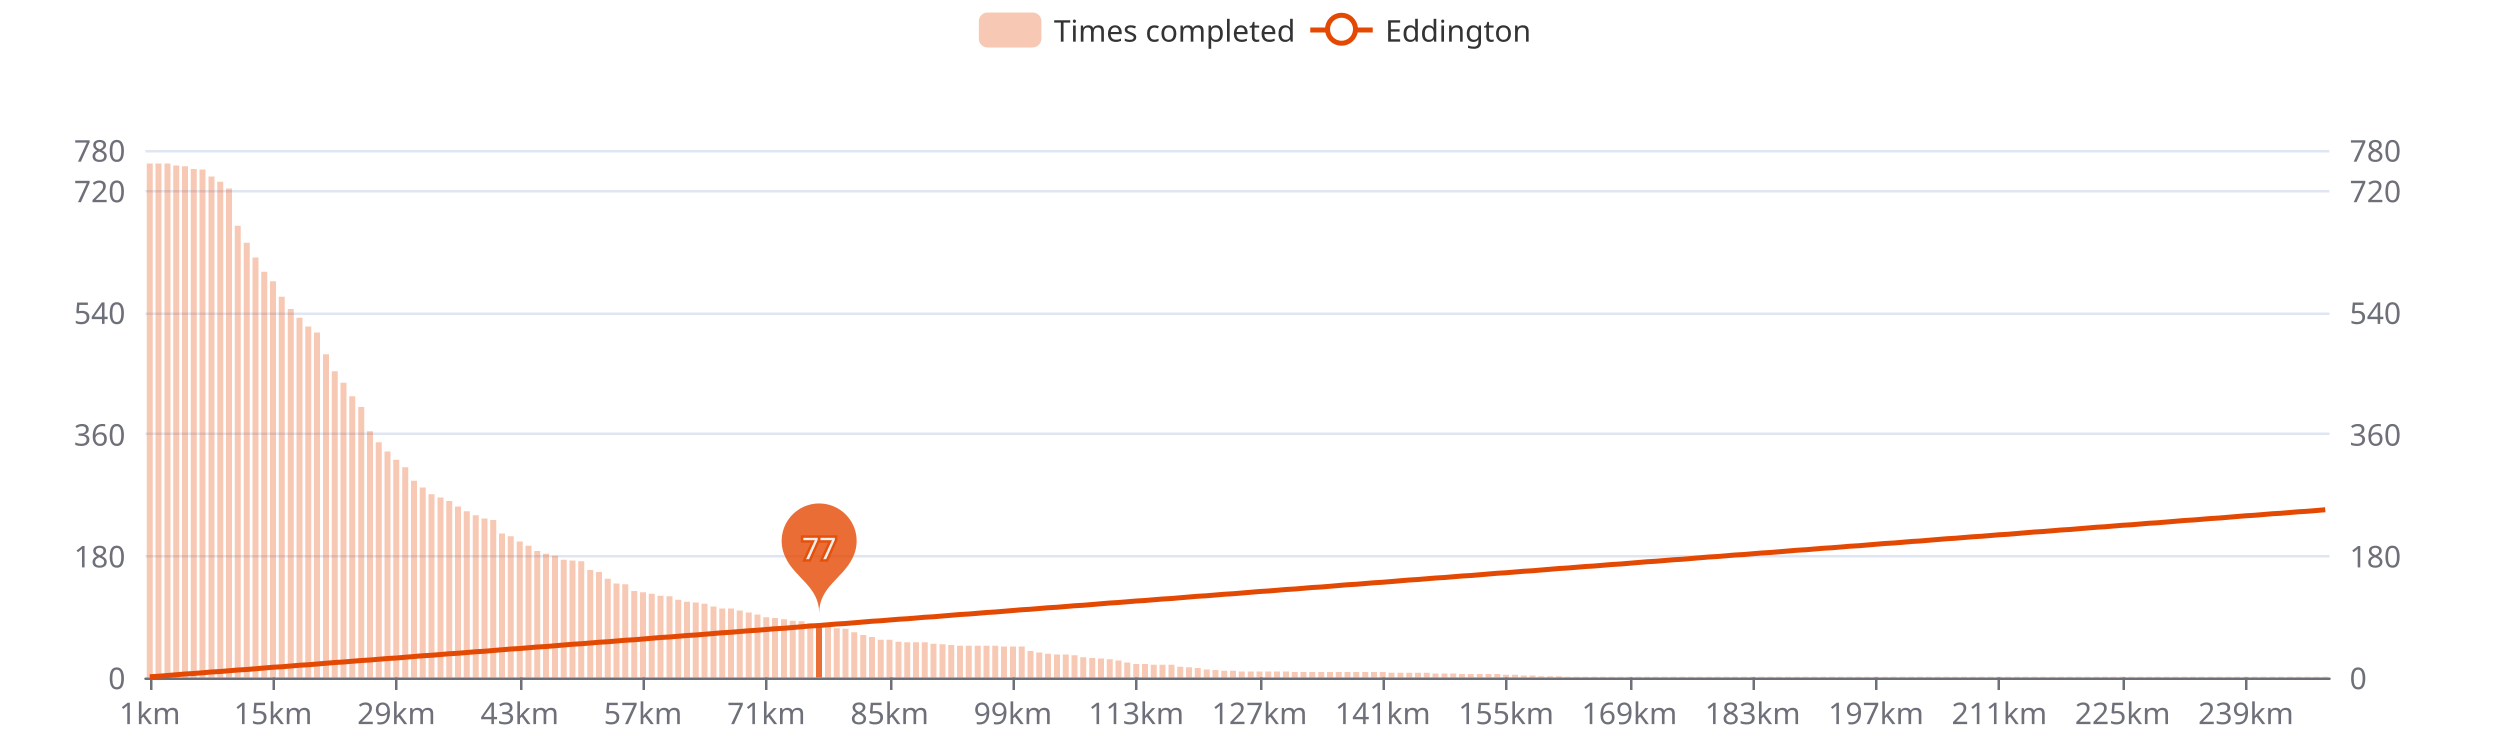
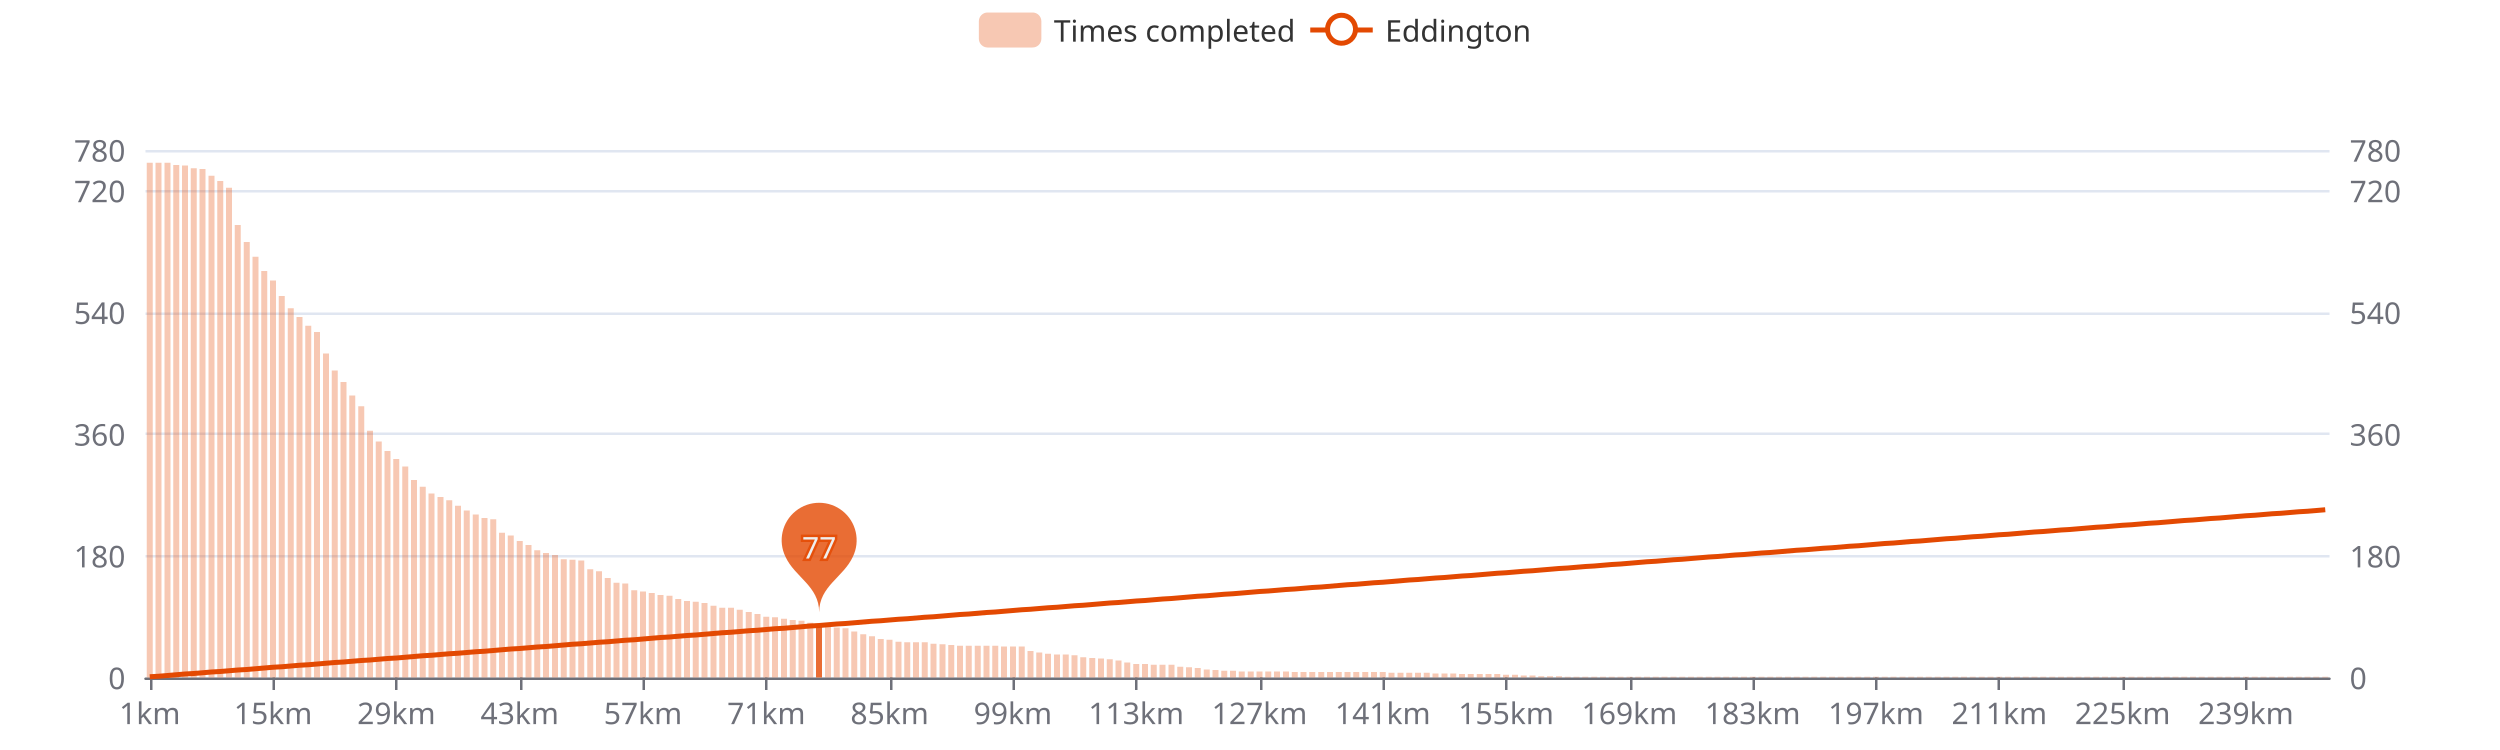
<svg xmlns="http://www.w3.org/2000/svg" width="1000" height="300" version="1.1" baseProfile="full" viewBox="0 0 1000 300">
  <rect width="1000" height="300" x="0" y="0" id="0" fill="#ffffff" />
  <path d="M58.2 271.5L931.8 271.5" fill="none" stroke="#E0E6F1" />
  <path d="M58.2 222.5L931.8 222.5" fill="none" stroke="#E0E6F1" />
  <path d="M58.2 173.5L931.8 173.5" fill="none" stroke="#E0E6F1" />
  <path d="M58.2 125.5L931.8 125.5" fill="none" stroke="#E0E6F1" />
  <path d="M58.2 76.5L931.8 76.5" fill="none" stroke="#E0E6F1" />
  <path d="M58.2 60.5L931.8 60.5" fill="none" stroke="#E0E6F1" />
  <path d="M58.2 271.5L931.8 271.5" fill="none" stroke="#6E7079" stroke-linecap="round" />
  <path d="M60.5 271L60.5 276" fill="none" stroke="#6E7079" />
  <path d="M109.5 271L109.5 276" fill="none" stroke="#6E7079" />
  <path d="M158.5 271L158.5 276" fill="none" stroke="#6E7079" />
  <path d="M208.5 271L208.5 276" fill="none" stroke="#6E7079" />
  <path d="M257.5 271L257.5 276" fill="none" stroke="#6E7079" />
  <path d="M306.5 271L306.5 276" fill="none" stroke="#6E7079" />
  <path d="M356.5 271L356.5 276" fill="none" stroke="#6E7079" />
  <path d="M405.5 271L405.5 276" fill="none" stroke="#6E7079" />
  <path d="M454.5 271L454.5 276" fill="none" stroke="#6E7079" />
  <path d="M504.5 271L504.5 276" fill="none" stroke="#6E7079" />
  <path d="M553.5 271L553.5 276" fill="none" stroke="#6E7079" />
  <path d="M602.5 271L602.5 276" fill="none" stroke="#6E7079" />
  <path d="M652.5 271L652.5 276" fill="none" stroke="#6E7079" />
  <path d="M701.5 271L701.5 276" fill="none" stroke="#6E7079" />
  <path d="M750.5 271L750.5 276" fill="none" stroke="#6E7079" />
  <path d="M799.5 271L799.5 276" fill="none" stroke="#6E7079" />
  <path d="M849.5 271L849.5 276" fill="none" stroke="#6E7079" />
  <path d="M898.5 271L898.5 276" fill="none" stroke="#6E7079" />
  <text dominant-baseline="central" text-anchor="end" style="font-size:12px;font-family:sans-serif;" transform="translate(50.16 271)" fill="#6E7079">0</text>
  <text dominant-baseline="central" text-anchor="end" style="font-size:12px;font-family:sans-serif;" transform="translate(50.16 222.3077)" fill="#6E7079">180</text>
  <text dominant-baseline="central" text-anchor="end" style="font-size:12px;font-family:sans-serif;" transform="translate(50.16 173.6154)" fill="#6E7079">360</text>
  <text dominant-baseline="central" text-anchor="end" style="font-size:12px;font-family:sans-serif;" transform="translate(50.16 124.9231)" fill="#6E7079">540</text>
  <text dominant-baseline="central" text-anchor="end" style="font-size:12px;font-family:sans-serif;" transform="translate(50.16 76.2308)" fill="#6E7079">720</text>
  <text dominant-baseline="central" text-anchor="end" style="font-size:12px;font-family:sans-serif;" transform="translate(50.16 60)" fill="#6E7079">780</text>
  <text dominant-baseline="central" text-anchor="start" style="font-size:12px;font-family:sans-serif;" transform="translate(939.84 271)" fill="#6E7079">0</text>
  <text dominant-baseline="central" text-anchor="start" style="font-size:12px;font-family:sans-serif;" transform="translate(939.84 222.3077)" fill="#6E7079">180</text>
  <text dominant-baseline="central" text-anchor="start" style="font-size:12px;font-family:sans-serif;" transform="translate(939.84 173.6154)" fill="#6E7079">360</text>
  <text dominant-baseline="central" text-anchor="start" style="font-size:12px;font-family:sans-serif;" transform="translate(939.84 124.9231)" fill="#6E7079">540</text>
  <text dominant-baseline="central" text-anchor="start" style="font-size:12px;font-family:sans-serif;" transform="translate(939.84 76.2308)" fill="#6E7079">720</text>
  <text dominant-baseline="central" text-anchor="start" style="font-size:12px;font-family:sans-serif;" transform="translate(939.84 60)" fill="#6E7079">780</text>
  <text dominant-baseline="central" text-anchor="middle" style="font-size:12px;font-family:sans-serif;" y="6" transform="translate(59.9215 279)" fill="#6E7079">1km</text>
  <text dominant-baseline="central" text-anchor="middle" style="font-size:12px;font-family:sans-serif;" y="6" transform="translate(109.2421 279)" fill="#6E7079">15km</text>
  <text dominant-baseline="central" text-anchor="middle" style="font-size:12px;font-family:sans-serif;" y="6" transform="translate(158.5627 279)" fill="#6E7079">29km</text>
  <text dominant-baseline="central" text-anchor="middle" style="font-size:12px;font-family:sans-serif;" y="6" transform="translate(207.8834 279)" fill="#6E7079">43km</text>
  <text dominant-baseline="central" text-anchor="middle" style="font-size:12px;font-family:sans-serif;" y="6" transform="translate(257.204 279)" fill="#6E7079">57km</text>
  <text dominant-baseline="central" text-anchor="middle" style="font-size:12px;font-family:sans-serif;" y="6" transform="translate(306.5247 279)" fill="#6E7079">71km</text>
  <text dominant-baseline="central" text-anchor="middle" style="font-size:12px;font-family:sans-serif;" y="6" transform="translate(355.8453 279)" fill="#6E7079">85km</text>
  <text dominant-baseline="central" text-anchor="middle" style="font-size:12px;font-family:sans-serif;" y="6" transform="translate(405.166 279)" fill="#6E7079">99km</text>
  <text dominant-baseline="central" text-anchor="middle" style="font-size:12px;font-family:sans-serif;" y="6" transform="translate(454.4866 279)" fill="#6E7079">113km</text>
  <text dominant-baseline="central" text-anchor="middle" style="font-size:12px;font-family:sans-serif;" y="6" transform="translate(503.8073 279)" fill="#6E7079">127km</text>
  <text dominant-baseline="central" text-anchor="middle" style="font-size:12px;font-family:sans-serif;" y="6" transform="translate(553.1279 279)" fill="#6E7079">141km</text>
  <text dominant-baseline="central" text-anchor="middle" style="font-size:12px;font-family:sans-serif;" y="6" transform="translate(602.4485 279)" fill="#6E7079">155km</text>
  <text dominant-baseline="central" text-anchor="middle" style="font-size:12px;font-family:sans-serif;" y="6" transform="translate(651.7692 279)" fill="#6E7079">169km</text>
  <text dominant-baseline="central" text-anchor="middle" style="font-size:12px;font-family:sans-serif;" y="6" transform="translate(701.0898 279)" fill="#6E7079">183km</text>
  <text dominant-baseline="central" text-anchor="middle" style="font-size:12px;font-family:sans-serif;" y="6" transform="translate(750.4105 279)" fill="#6E7079">197km</text>
  <text dominant-baseline="central" text-anchor="middle" style="font-size:12px;font-family:sans-serif;" y="6" transform="translate(799.7311 279)" fill="#6E7079">211km</text>
  <text dominant-baseline="central" text-anchor="middle" style="font-size:12px;font-family:sans-serif;" y="6" transform="translate(849.0518 279)" fill="#6E7079">225km</text>
  <text dominant-baseline="central" text-anchor="middle" style="font-size:12px;font-family:sans-serif;" y="6" transform="translate(898.3724 279)" fill="#6E7079">239km</text>
-   <path d="M58.7 271l2.4 0l0 -205.6l-2.4 0Z" fill="rgb(227,73,2)" fill-opacity="0.3" />
-   <path d="M62.2 271l2.4 0l0 -205.6l-2.4 0Z" fill="rgb(227,73,2)" fill-opacity="0.3" />
-   <path d="M65.8 271l2.4 0l0 -205.6l-2.4 0Z" fill="rgb(227,73,2)" fill-opacity="0.3" />
-   <path d="M69.3 271l2.4 0l0 -204.8l-2.4 0Z" fill="rgb(227,73,2)" fill-opacity="0.3" />
-   <path d="M72.8 271l2.4 0l0 -204.5l-2.4 0Z" fill="rgb(227,73,2)" fill-opacity="0.3" />
-   <path d="M76.3 271l2.4 0l0 -203.4l-2.4 0Z" fill="rgb(227,73,2)" fill-opacity="0.3" />
-   <path d="M79.8 271l2.4 0l0 -203.2l-2.4 0Z" fill="rgb(227,73,2)" fill-opacity="0.3" />
-   <path d="M83.4 271l2.4 0l0 -200.4l-2.4 0Z" fill="rgb(227,73,2)" fill-opacity="0.3" />
-   <path d="M86.9 271l2.4 0l0 -198.3l-2.4 0Z" fill="rgb(227,73,2)" fill-opacity="0.3" />
-   <path d="M90.4 271l2.4 0l0 -195.6l-2.4 0Z" fill="rgb(227,73,2)" fill-opacity="0.3" />
-   <path d="M93.9 271l2.4 0l0 -180.7l-2.4 0Z" fill="rgb(227,73,2)" fill-opacity="0.3" />
-   <path d="M97.5 271l2.4 0l0 -173.9l-2.4 0Z" fill="rgb(227,73,2)" fill-opacity="0.3" />
-   <path d="M101 271l2.4 0l0 -168l-2.4 0Z" fill="rgb(227,73,2)" fill-opacity="0.3" />
-   <path d="M104.5 271l2.4 0l0 -162.3l-2.4 0Z" fill="rgb(227,73,2)" fill-opacity="0.3" />
-   <path d="M108 271l2.4 0l0 -158.5l-2.4 0Z" fill="rgb(227,73,2)" fill-opacity="0.3" />
-   <path d="M111.5 271l2.4 0l0 -152.3l-2.4 0Z" fill="rgb(227,73,2)" fill-opacity="0.3" />
-   <path d="M115.1 271l2.4 0l0 -147.4l-2.4 0Z" fill="rgb(227,73,2)" fill-opacity="0.3" />
-   <path d="M118.6 271l2.4 0l0 -143.9l-2.4 0Z" fill="rgb(227,73,2)" fill-opacity="0.3" />
-   <path d="M122.1 271l2.4 0l0 -140.4l-2.4 0Z" fill="rgb(227,73,2)" fill-opacity="0.3" />
-   <path d="M125.6 271l2.4 0l0 -138l-2.4 0Z" fill="rgb(227,73,2)" fill-opacity="0.3" />
-   <path d="M129.2 271l2.4 0l0 -129.3l-2.4 0Z" fill="rgb(227,73,2)" fill-opacity="0.3" />
-   <path d="M132.7 271l2.4 0l0 -122.5l-2.4 0Z" fill="rgb(227,73,2)" fill-opacity="0.3" />
-   <path d="M136.2 271l2.4 0l0 -117.9l-2.4 0Z" fill="rgb(227,73,2)" fill-opacity="0.3" />
-   <path d="M139.7 271l2.4 0l0 -112.5l-2.4 0Z" fill="rgb(227,73,2)" fill-opacity="0.3" />
-   <path d="M143.3 271l2.4 0l0 -108.2l-2.4 0Z" fill="rgb(227,73,2)" fill-opacity="0.3" />
-   <path d="M146.8 271l2.4 0l0 -98.5l-2.4 0Z" fill="rgb(227,73,2)" fill-opacity="0.3" />
-   <path d="M150.3 271l2.4 0l0 -94.1l-2.4 0Z" fill="rgb(227,73,2)" fill-opacity="0.3" />
-   <path d="M153.8 271l2.4 0l0 -90.4l-2.4 0Z" fill="rgb(227,73,2)" fill-opacity="0.3" />
-   <path d="M157.3 271l2.4 0l0 -87.1l-2.4 0Z" fill="rgb(227,73,2)" fill-opacity="0.3" />
-   <path d="M160.9 271l2.4 0l0 -84.1l-2.4 0Z" fill="rgb(227,73,2)" fill-opacity="0.3" />
-   <path d="M164.4 271l2.4 0l0 -78.7l-2.4 0Z" fill="rgb(227,73,2)" fill-opacity="0.3" />
-   <path d="M167.9 271l2.4 0l0 -76l-2.4 0Z" fill="rgb(227,73,2)" fill-opacity="0.3" />
-   <path d="M171.4 271l2.4 0l0 -73.3l-2.4 0Z" fill="rgb(227,73,2)" fill-opacity="0.3" />
-   <path d="M175 271l2.4 0l0 -72l-2.4 0Z" fill="rgb(227,73,2)" fill-opacity="0.3" />
-   <path d="M178.5 271l2.4 0l0 -70.6l-2.4 0Z" fill="rgb(227,73,2)" fill-opacity="0.3" />
-   <path d="M182 271l2.4 0l0 -68.4l-2.4 0Z" fill="rgb(227,73,2)" fill-opacity="0.3" />
-   <path d="M185.5 271l2.4 0l0 -66.5l-2.4 0Z" fill="rgb(227,73,2)" fill-opacity="0.3" />
-   <path d="M189.1 271l2.4 0l0 -64.9l-2.4 0Z" fill="rgb(227,73,2)" fill-opacity="0.3" />
-   <path d="M192.6 271l2.4 0l0 -63.6l-2.4 0Z" fill="rgb(227,73,2)" fill-opacity="0.3" />
-   <path d="M196.1 271l2.4 0l0 -63l-2.4 0Z" fill="rgb(227,73,2)" fill-opacity="0.3" />
-   <path d="M199.6 271l2.4 0l0 -57.6l-2.4 0Z" fill="rgb(227,73,2)" fill-opacity="0.3" />
-   <path d="M203.1 271l2.4 0l0 -56.5l-2.4 0Z" fill="rgb(227,73,2)" fill-opacity="0.3" />
-   <path d="M206.7 271l2.4 0l0 -54.4l-2.4 0Z" fill="rgb(227,73,2)" fill-opacity="0.3" />
-   <path d="M210.2 271l2.4 0l0 -52.7l-2.4 0Z" fill="rgb(227,73,2)" fill-opacity="0.3" />
-   <path d="M213.7 271l2.4 0l0 -50.6l-2.4 0Z" fill="rgb(227,73,2)" fill-opacity="0.3" />
-   <path d="M217.2 271l2.4 0l0 -49.5l-2.4 0Z" fill="rgb(227,73,2)" fill-opacity="0.3" />
-   <path d="M220.8 271l2.4 0l0 -48.7l-2.4 0Z" fill="rgb(227,73,2)" fill-opacity="0.3" />
-   <path d="M224.3 271l2.4 0l0 -47.1l-2.4 0Z" fill="rgb(227,73,2)" fill-opacity="0.3" />
-   <path d="M227.8 271l2.4 0l0 -46.8l-2.4 0Z" fill="rgb(227,73,2)" fill-opacity="0.3" />
-   <path d="M231.3 271l2.4 0l0 -46.5l-2.4 0Z" fill="rgb(227,73,2)" fill-opacity="0.3" />
-   <path d="M234.9 271l2.4 0l0 -43l-2.4 0Z" fill="rgb(227,73,2)" fill-opacity="0.3" />
-   <path d="M238.4 271l2.4 0l0 -42.2l-2.4 0Z" fill="rgb(227,73,2)" fill-opacity="0.3" />
-   <path d="M241.9 271l2.4 0l0 -39.5l-2.4 0Z" fill="rgb(227,73,2)" fill-opacity="0.3" />
-   <path d="M245.4 271l2.4 0l0 -37.6l-2.4 0Z" fill="rgb(227,73,2)" fill-opacity="0.3" />
-   <path d="M248.9 271l2.4 0l0 -37.3l-2.4 0Z" fill="rgb(227,73,2)" fill-opacity="0.3" />
-   <path d="M252.5 271l2.4 0l0 -34.6l-2.4 0Z" fill="rgb(227,73,2)" fill-opacity="0.3" />
-   <path d="M256 271l2.4 0l0 -34.1l-2.4 0Z" fill="rgb(227,73,2)" fill-opacity="0.3" />
-   <path d="M259.5 271l2.4 0l0 -33.5l-2.4 0Z" fill="rgb(227,73,2)" fill-opacity="0.3" />
-   <path d="M263 271l2.4 0l0 -32.7l-2.4 0Z" fill="rgb(227,73,2)" fill-opacity="0.3" />
-   <path d="M266.6 271l2.4 0l0 -32.5l-2.4 0Z" fill="rgb(227,73,2)" fill-opacity="0.3" />
-   <path d="M270.1 271l2.4 0l0 -31.1l-2.4 0Z" fill="rgb(227,73,2)" fill-opacity="0.3" />
-   <path d="M273.6 271l2.4 0l0 -30.3l-2.4 0Z" fill="rgb(227,73,2)" fill-opacity="0.3" />
-   <path d="M277.1 271l2.4 0l0 -30l-2.4 0Z" fill="rgb(227,73,2)" fill-opacity="0.3" />
-   <path d="M280.6 271l2.4 0l0 -29.5l-2.4 0Z" fill="rgb(227,73,2)" fill-opacity="0.3" />
-   <path d="M284.2 271l2.4 0l0 -28.4l-2.4 0Z" fill="rgb(227,73,2)" fill-opacity="0.3" />
-   <path d="M287.7 271l2.4 0l0 -27.6l-2.4 0Z" fill="rgb(227,73,2)" fill-opacity="0.3" />
-   <path d="M291.2 271l2.4 0l0 -27.6l-2.4 0Z" fill="rgb(227,73,2)" fill-opacity="0.3" />
-   <path d="M294.7 271l2.4 0l0 -26.8l-2.4 0Z" fill="rgb(227,73,2)" fill-opacity="0.3" />
-   <path d="M298.3 271l2.4 0l0 -26l-2.4 0Z" fill="rgb(227,73,2)" fill-opacity="0.3" />
-   <path d="M301.8 271l2.4 0l0 -25.2l-2.4 0Z" fill="rgb(227,73,2)" fill-opacity="0.3" />
-   <path d="M305.3 271l2.4 0l0 -24.1l-2.4 0Z" fill="rgb(227,73,2)" fill-opacity="0.3" />
-   <path d="M308.8 271l2.4 0l0 -23.8l-2.4 0Z" fill="rgb(227,73,2)" fill-opacity="0.3" />
-   <path d="M312.4 271l2.4 0l0 -23.3l-2.4 0Z" fill="rgb(227,73,2)" fill-opacity="0.3" />
-   <path d="M315.9 271l2.4 0l0 -22.7l-2.4 0Z" fill="rgb(227,73,2)" fill-opacity="0.3" />
-   <path d="M319.4 271l2.4 0l0 -22.5l-2.4 0Z" fill="rgb(227,73,2)" fill-opacity="0.3" />
-   <path d="M322.9 271l2.4 0l0 -21.6l-2.4 0Z" fill="rgb(227,73,2)" fill-opacity="0.3" />
-   <path d="M326.4 271l2.4 0l0 -21.1l-2.4 0Z" fill="rgb(227,73,2)" fill-opacity="0.8" />
-   <path d="M330 271l2.4 0l0 -20.3l-2.4 0Z" fill="rgb(227,73,2)" fill-opacity="0.3" />
-   <path d="M333.5 271l2.4 0l0 -19.7l-2.4 0Z" fill="rgb(227,73,2)" fill-opacity="0.3" />
-   <path d="M337 271l2.4 0l0 -19.5l-2.4 0Z" fill="rgb(227,73,2)" fill-opacity="0.3" />
-   <path d="M340.5 271l2.4 0l0 -18.1l-2.4 0Z" fill="rgb(227,73,2)" fill-opacity="0.3" />
-   <path d="M344.1 271l2.4 0l0 -17l-2.4 0Z" fill="rgb(227,73,2)" fill-opacity="0.3" />
-   <path d="M347.6 271l2.4 0l0 -16.2l-2.4 0Z" fill="rgb(227,73,2)" fill-opacity="0.3" />
-   <path d="M351.1 271l2.4 0l0 -15.1l-2.4 0Z" fill="rgb(227,73,2)" fill-opacity="0.3" />
+   <path d="M58.7 271l2.4 0l0 -205.9l-2.4 0Z" fill="rgb(227,73,2)" fill-opacity="0.3" />
+   <path d="M62.2 271l2.4 0l0 -205.9l-2.4 0Z" fill="rgb(227,73,2)" fill-opacity="0.3" />
+   <path d="M65.8 271l2.4 0l0 -205.9l-2.4 0Z" fill="rgb(227,73,2)" fill-opacity="0.3" />
+   <path d="M69.3 271l2.4 0l0 -205l-2.4 0Z" fill="rgb(227,73,2)" fill-opacity="0.3" />
+   <path d="M72.8 271l2.4 0l0 -204.8l-2.4 0Z" fill="rgb(227,73,2)" fill-opacity="0.3" />
+   <path d="M76.3 271l2.4 0l0 -203.7l-2.4 0Z" fill="rgb(227,73,2)" fill-opacity="0.3" />
+   <path d="M79.8 271l2.4 0l0 -203.4l-2.4 0Z" fill="rgb(227,73,2)" fill-opacity="0.3" />
+   <path d="M83.4 271l2.4 0l0 -200.7l-2.4 0Z" fill="rgb(227,73,2)" fill-opacity="0.3" />
+   <path d="M86.9 271l2.4 0l0 -198.6l-2.4 0Z" fill="rgb(227,73,2)" fill-opacity="0.3" />
+   <path d="M90.4 271l2.4 0l0 -195.9l-2.4 0Z" fill="rgb(227,73,2)" fill-opacity="0.3" />
+   <path d="M93.9 271l2.4 0l0 -181l-2.4 0Z" fill="rgb(227,73,2)" fill-opacity="0.3" />
+   <path d="M97.5 271l2.4 0l0 -174.2l-2.4 0Z" fill="rgb(227,73,2)" fill-opacity="0.3" />
+   <path d="M101 271l2.4 0l0 -168.3l-2.4 0Z" fill="rgb(227,73,2)" fill-opacity="0.3" />
+   <path d="M104.5 271l2.4 0l0 -162.6l-2.4 0Z" fill="rgb(227,73,2)" fill-opacity="0.3" />
+   <path d="M108 271l2.4 0l0 -158.8l-2.4 0Z" fill="rgb(227,73,2)" fill-opacity="0.3" />
+   <path d="M111.5 271l2.4 0l0 -152.6l-2.4 0Z" fill="rgb(227,73,2)" fill-opacity="0.3" />
+   <path d="M115.1 271l2.4 0l0 -147.7l-2.4 0Z" fill="rgb(227,73,2)" fill-opacity="0.3" />
+   <path d="M118.6 271l2.4 0l0 -144.2l-2.4 0Z" fill="rgb(227,73,2)" fill-opacity="0.3" />
+   <path d="M122.1 271l2.4 0l0 -140.7l-2.4 0Z" fill="rgb(227,73,2)" fill-opacity="0.3" />
+   <path d="M125.6 271l2.4 0l0 -138.2l-2.4 0Z" fill="rgb(227,73,2)" fill-opacity="0.3" />
+   <path d="M129.2 271l2.4 0l0 -129.6l-2.4 0Z" fill="rgb(227,73,2)" fill-opacity="0.3" />
+   <path d="M132.7 271l2.4 0l0 -122.8l-2.4 0Z" fill="rgb(227,73,2)" fill-opacity="0.3" />
+   <path d="M136.2 271l2.4 0l0 -118.2l-2.4 0Z" fill="rgb(227,73,2)" fill-opacity="0.3" />
+   <path d="M139.7 271l2.4 0l0 -112.8l-2.4 0Z" fill="rgb(227,73,2)" fill-opacity="0.3" />
+   <path d="M143.3 271l2.4 0l0 -108.5l-2.4 0Z" fill="rgb(227,73,2)" fill-opacity="0.3" />
+   <path d="M146.8 271l2.4 0l0 -98.7l-2.4 0Z" fill="rgb(227,73,2)" fill-opacity="0.3" />
+   <path d="M150.3 271l2.4 0l0 -94.4l-2.4 0Z" fill="rgb(227,73,2)" fill-opacity="0.3" />
+   <path d="M153.8 271l2.4 0l0 -90.6l-2.4 0Z" fill="rgb(227,73,2)" fill-opacity="0.3" />
+   <path d="M157.3 271l2.4 0l0 -87.4l-2.4 0Z" fill="rgb(227,73,2)" fill-opacity="0.3" />
+   <path d="M160.9 271l2.4 0l0 -84.4l-2.4 0Z" fill="rgb(227,73,2)" fill-opacity="0.3" />
+   <path d="M164.4 271l2.4 0l0 -79l-2.4 0Z" fill="rgb(227,73,2)" fill-opacity="0.3" />
+   <path d="M167.9 271l2.4 0l0 -76.3l-2.4 0Z" fill="rgb(227,73,2)" fill-opacity="0.3" />
+   <path d="M171.4 271l2.4 0l0 -73.6l-2.4 0Z" fill="rgb(227,73,2)" fill-opacity="0.3" />
+   <path d="M175 271l2.4 0l0 -72.2l-2.4 0Z" fill="rgb(227,73,2)" fill-opacity="0.3" />
+   <path d="M178.5 271l2.4 0l0 -70.9l-2.4 0Z" fill="rgb(227,73,2)" fill-opacity="0.3" />
+   <path d="M182 271l2.4 0l0 -68.7l-2.4 0Z" fill="rgb(227,73,2)" fill-opacity="0.3" />
+   <path d="M185.5 271l2.4 0l0 -66.8l-2.4 0Z" fill="rgb(227,73,2)" fill-opacity="0.3" />
+   <path d="M189.1 271l2.4 0l0 -65.2l-2.4 0Z" fill="rgb(227,73,2)" fill-opacity="0.3" />
+   <path d="M192.6 271l2.4 0l0 -63.8l-2.4 0Z" fill="rgb(227,73,2)" fill-opacity="0.3" />
+   <path d="M196.1 271l2.4 0l0 -63.3l-2.4 0Z" fill="rgb(227,73,2)" fill-opacity="0.3" />
+   <path d="M199.6 271l2.4 0l0 -57.9l-2.4 0Z" fill="rgb(227,73,2)" fill-opacity="0.3" />
+   <path d="M203.1 271l2.4 0l0 -56.8l-2.4 0Z" fill="rgb(227,73,2)" fill-opacity="0.3" />
+   <path d="M206.7 271l2.4 0l0 -54.6l-2.4 0Z" fill="rgb(227,73,2)" fill-opacity="0.3" />
+   <path d="M210.2 271l2.4 0l0 -53l-2.4 0Z" fill="rgb(227,73,2)" fill-opacity="0.3" />
+   <path d="M213.7 271l2.4 0l0 -50.9l-2.4 0Z" fill="rgb(227,73,2)" fill-opacity="0.3" />
+   <path d="M217.2 271l2.4 0l0 -49.8l-2.4 0Z" fill="rgb(227,73,2)" fill-opacity="0.3" />
+   <path d="M220.8 271l2.4 0l0 -49l-2.4 0Z" fill="rgb(227,73,2)" fill-opacity="0.3" />
+   <path d="M224.3 271l2.4 0l0 -47.3l-2.4 0Z" fill="rgb(227,73,2)" fill-opacity="0.3" />
+   <path d="M227.8 271l2.4 0l0 -47.1l-2.4 0Z" fill="rgb(227,73,2)" fill-opacity="0.3" />
+   <path d="M231.3 271l2.4 0l0 -46.8l-2.4 0Z" fill="rgb(227,73,2)" fill-opacity="0.3" />
+   <path d="M234.9 271l2.4 0l0 -43.3l-2.4 0Z" fill="rgb(227,73,2)" fill-opacity="0.3" />
+   <path d="M238.4 271l2.4 0l0 -42.5l-2.4 0Z" fill="rgb(227,73,2)" fill-opacity="0.3" />
+   <path d="M241.9 271l2.4 0l0 -39.8l-2.4 0Z" fill="rgb(227,73,2)" fill-opacity="0.3" />
+   <path d="M245.4 271l2.4 0l0 -37.9l-2.4 0Z" fill="rgb(227,73,2)" fill-opacity="0.3" />
+   <path d="M248.9 271l2.4 0l0 -37.6l-2.4 0Z" fill="rgb(227,73,2)" fill-opacity="0.3" />
+   <path d="M252.5 271l2.4 0l0 -34.9l-2.4 0Z" fill="rgb(227,73,2)" fill-opacity="0.3" />
+   <path d="M256 271l2.4 0l0 -34.4l-2.4 0Z" fill="rgb(227,73,2)" fill-opacity="0.3" />
+   <path d="M259.5 271l2.4 0l0 -33.8l-2.4 0Z" fill="rgb(227,73,2)" fill-opacity="0.3" />
+   <path d="M263 271l2.4 0l0 -33l-2.4 0Z" fill="rgb(227,73,2)" fill-opacity="0.3" />
+   <path d="M266.6 271l2.4 0l0 -32.7l-2.4 0Z" fill="rgb(227,73,2)" fill-opacity="0.3" />
+   <path d="M270.1 271l2.4 0l0 -31.4l-2.4 0Z" fill="rgb(227,73,2)" fill-opacity="0.3" />
+   <path d="M273.6 271l2.4 0l0 -30.6l-2.4 0Z" fill="rgb(227,73,2)" fill-opacity="0.3" />
+   <path d="M277.1 271l2.4 0l0 -30.3l-2.4 0Z" fill="rgb(227,73,2)" fill-opacity="0.3" />
+   <path d="M280.6 271l2.4 0l0 -29.8l-2.4 0Z" fill="rgb(227,73,2)" fill-opacity="0.3" />
+   <path d="M284.2 271l2.4 0l0 -28.7l-2.4 0Z" fill="rgb(227,73,2)" fill-opacity="0.3" />
+   <path d="M287.7 271l2.4 0l0 -27.9l-2.4 0Z" fill="rgb(227,73,2)" fill-opacity="0.3" />
+   <path d="M291.2 271l2.4 0l0 -27.9l-2.4 0Z" fill="rgb(227,73,2)" fill-opacity="0.3" />
+   <path d="M294.7 271l2.4 0l0 -27.1l-2.4 0Z" fill="rgb(227,73,2)" fill-opacity="0.3" />
+   <path d="M298.3 271l2.4 0l0 -26.2l-2.4 0Z" fill="rgb(227,73,2)" fill-opacity="0.3" />
+   <path d="M301.8 271l2.4 0l0 -25.4l-2.4 0Z" fill="rgb(227,73,2)" fill-opacity="0.3" />
+   <path d="M305.3 271l2.4 0l0 -24.3l-2.4 0Z" fill="rgb(227,73,2)" fill-opacity="0.3" />
+   <path d="M308.8 271l2.4 0l0 -24.1l-2.4 0Z" fill="rgb(227,73,2)" fill-opacity="0.3" />
+   <path d="M312.4 271l2.4 0l0 -23.5l-2.4 0Z" fill="rgb(227,73,2)" fill-opacity="0.3" />
+   <path d="M315.9 271l2.4 0l0 -23l-2.4 0Z" fill="rgb(227,73,2)" fill-opacity="0.3" />
+   <path d="M319.4 271l2.4 0l0 -22.7l-2.4 0Z" fill="rgb(227,73,2)" fill-opacity="0.3" />
+   <path d="M322.9 271l2.4 0l0 -21.9l-2.4 0Z" fill="rgb(227,73,2)" fill-opacity="0.3" />
+   <path d="M326.4 271l2.4 0l0 -21.4l-2.4 0Z" fill="rgb(227,73,2)" fill-opacity="0.8" />
+   <path d="M330 271l2.4 0l0 -20.6l-2.4 0Z" fill="rgb(227,73,2)" fill-opacity="0.3" />
+   <path d="M333.5 271l2.4 0l0 -20l-2.4 0Z" fill="rgb(227,73,2)" fill-opacity="0.3" />
+   <path d="M337 271l2.4 0l0 -19.7l-2.4 0Z" fill="rgb(227,73,2)" fill-opacity="0.3" />
+   <path d="M340.5 271l2.4 0l0 -18.4l-2.4 0Z" fill="rgb(227,73,2)" fill-opacity="0.3" />
+   <path d="M344.1 271l2.4 0l0 -17.3l-2.4 0Z" fill="rgb(227,73,2)" fill-opacity="0.3" />
+   <path d="M347.6 271l2.4 0l0 -16.5l-2.4 0Z" fill="rgb(227,73,2)" fill-opacity="0.3" />
+   <path d="M351.1 271l2.4 0l0 -15.4l-2.4 0Z" fill="rgb(227,73,2)" fill-opacity="0.3" />
  <path d="M354.6 271l2.4 0l0 -15.1l-2.4 0Z" fill="rgb(227,73,2)" fill-opacity="0.3" />
  <path d="M358.2 271l2.4 0l0 -14.3l-2.4 0Z" fill="rgb(227,73,2)" fill-opacity="0.3" />
  <path d="M361.7 271l2.4 0l0 -14.1l-2.4 0Z" fill="rgb(227,73,2)" fill-opacity="0.3" />
  <path d="M365.2 271l2.4 0l0 -14.1l-2.4 0Z" fill="rgb(227,73,2)" fill-opacity="0.3" />
  <path d="M368.7 271l2.4 0l0 -14.1l-2.4 0Z" fill="rgb(227,73,2)" fill-opacity="0.3" />
  <path d="M372.2 271l2.4 0l0 -13.5l-2.4 0Z" fill="rgb(227,73,2)" fill-opacity="0.3" />
  <path d="M375.8 271l2.4 0l0 -13.3l-2.4 0Z" fill="rgb(227,73,2)" fill-opacity="0.3" />
  <path d="M379.3 271l2.4 0l0 -13l-2.4 0Z" fill="rgb(227,73,2)" fill-opacity="0.3" />
  <path d="M382.8 271l2.4 0l0 -12.7l-2.4 0Z" fill="rgb(227,73,2)" fill-opacity="0.3" />
  <path d="M386.3 271l2.4 0l0 -12.7l-2.4 0Z" fill="rgb(227,73,2)" fill-opacity="0.3" />
  <path d="M389.9 271l2.4 0l0 -12.7l-2.4 0Z" fill="rgb(227,73,2)" fill-opacity="0.3" />
  <path d="M393.4 271l2.4 0l0 -12.7l-2.4 0Z" fill="rgb(227,73,2)" fill-opacity="0.3" />
  <path d="M396.9 271l2.4 0l0 -12.7l-2.4 0Z" fill="rgb(227,73,2)" fill-opacity="0.3" />
  <path d="M400.4 271l2.4 0l0 -12.4l-2.4 0Z" fill="rgb(227,73,2)" fill-opacity="0.3" />
  <path d="M404 271l2.4 0l0 -12.4l-2.4 0Z" fill="rgb(227,73,2)" fill-opacity="0.3" />
  <path d="M407.5 271l2.4 0l0 -12.4l-2.4 0Z" fill="rgb(227,73,2)" fill-opacity="0.3" />
  <path d="M411 271l2.4 0l0 -10.6l-2.4 0Z" fill="rgb(227,73,2)" fill-opacity="0.3" />
  <path d="M414.5 271l2.4 0l0 -10l-2.4 0Z" fill="rgb(227,73,2)" fill-opacity="0.3" />
  <path d="M418 271l2.4 0l0 -9.5l-2.4 0Z" fill="rgb(227,73,2)" fill-opacity="0.3" />
  <path d="M421.6 271l2.4 0l0 -9.2l-2.4 0Z" fill="rgb(227,73,2)" fill-opacity="0.3" />
  <path d="M425.1 271l2.4 0l0 -9.2l-2.4 0Z" fill="rgb(227,73,2)" fill-opacity="0.3" />
  <path d="M428.6 271l2.4 0l0 -8.9l-2.4 0Z" fill="rgb(227,73,2)" fill-opacity="0.3" />
  <path d="M432.1 271l2.4 0l0 -8.1l-2.4 0Z" fill="rgb(227,73,2)" fill-opacity="0.3" />
  <path d="M435.7 271l2.4 0l0 -7.8l-2.4 0Z" fill="rgb(227,73,2)" fill-opacity="0.3" />
  <path d="M439.2 271l2.4 0l0 -7.6l-2.4 0Z" fill="rgb(227,73,2)" fill-opacity="0.3" />
  <path d="M442.7 271l2.4 0l0 -7.3l-2.4 0Z" fill="rgb(227,73,2)" fill-opacity="0.3" />
  <path d="M446.2 271l2.4 0l0 -6.8l-2.4 0Z" fill="rgb(227,73,2)" fill-opacity="0.3" />
  <path d="M449.7 271l2.4 0l0 -6l-2.4 0Z" fill="rgb(227,73,2)" fill-opacity="0.3" />
  <path d="M453.3 271l2.4 0l0 -5.4l-2.4 0Z" fill="rgb(227,73,2)" fill-opacity="0.3" />
  <path d="M456.8 271l2.4 0l0 -5.4l-2.4 0Z" fill="rgb(227,73,2)" fill-opacity="0.3" />
  <path d="M460.3 271l2.4 0l0 -5.1l-2.4 0Z" fill="rgb(227,73,2)" fill-opacity="0.3" />
  <path d="M463.8 271l2.4 0l0 -5.1l-2.4 0Z" fill="rgb(227,73,2)" fill-opacity="0.3" />
  <path d="M467.4 271l2.4 0l0 -5.1l-2.4 0Z" fill="rgb(227,73,2)" fill-opacity="0.3" />
  <path d="M470.9 271l2.4 0l0 -4.3l-2.4 0Z" fill="rgb(227,73,2)" fill-opacity="0.3" />
  <path d="M474.4 271l2.4 0l0 -4.1l-2.4 0Z" fill="rgb(227,73,2)" fill-opacity="0.3" />
  <path d="M477.9 271l2.4 0l0 -3.8l-2.4 0Z" fill="rgb(227,73,2)" fill-opacity="0.3" />
  <path d="M481.5 271l2.4 0l0 -3.2l-2.4 0Z" fill="rgb(227,73,2)" fill-opacity="0.3" />
  <path d="M485 271l2.4 0l0 -3l-2.4 0Z" fill="rgb(227,73,2)" fill-opacity="0.3" />
  <path d="M488.5 271l2.4 0l0 -2.7l-2.4 0Z" fill="rgb(227,73,2)" fill-opacity="0.3" />
  <path d="M492 271l2.4 0l0 -2.7l-2.4 0Z" fill="rgb(227,73,2)" fill-opacity="0.3" />
  <path d="M495.5 271l2.4 0l0 -2.4l-2.4 0Z" fill="rgb(227,73,2)" fill-opacity="0.3" />
  <path d="M499.1 271l2.4 0l0 -2.4l-2.4 0Z" fill="rgb(227,73,2)" fill-opacity="0.3" />
  <path d="M502.6 271l2.4 0l0 -2.4l-2.4 0Z" fill="rgb(227,73,2)" fill-opacity="0.3" />
  <path d="M506.1 271l2.4 0l0 -2.4l-2.4 0Z" fill="rgb(227,73,2)" fill-opacity="0.3" />
  <path d="M509.6 271l2.4 0l0 -2.4l-2.4 0Z" fill="rgb(227,73,2)" fill-opacity="0.3" />
  <path d="M513.2 271l2.4 0l0 -2.4l-2.4 0Z" fill="rgb(227,73,2)" fill-opacity="0.3" />
  <path d="M516.7 271l2.4 0l0 -2.2l-2.4 0Z" fill="rgb(227,73,2)" fill-opacity="0.3" />
  <path d="M520.2 271l2.4 0l0 -2.2l-2.4 0Z" fill="rgb(227,73,2)" fill-opacity="0.3" />
  <path d="M523.7 271l2.4 0l0 -2.2l-2.4 0Z" fill="rgb(227,73,2)" fill-opacity="0.3" />
  <path d="M527.3 271l2.4 0l0 -2.2l-2.4 0Z" fill="rgb(227,73,2)" fill-opacity="0.3" />
  <path d="M530.8 271l2.4 0l0 -2.2l-2.4 0Z" fill="rgb(227,73,2)" fill-opacity="0.3" />
  <path d="M534.3 271l2.4 0l0 -2.2l-2.4 0Z" fill="rgb(227,73,2)" fill-opacity="0.3" />
  <path d="M537.8 271l2.4 0l0 -2.2l-2.4 0Z" fill="rgb(227,73,2)" fill-opacity="0.3" />
  <path d="M541.3 271l2.4 0l0 -2.2l-2.4 0Z" fill="rgb(227,73,2)" fill-opacity="0.3" />
  <path d="M544.9 271l2.4 0l0 -2.2l-2.4 0Z" fill="rgb(227,73,2)" fill-opacity="0.3" />
  <path d="M548.4 271l2.4 0l0 -2.2l-2.4 0Z" fill="rgb(227,73,2)" fill-opacity="0.3" />
  <path d="M551.9 271l2.4 0l0 -2.2l-2.4 0Z" fill="rgb(227,73,2)" fill-opacity="0.3" />
  <path d="M555.4 271l2.4 0l0 -1.9l-2.4 0Z" fill="rgb(227,73,2)" fill-opacity="0.3" />
  <path d="M559 271l2.4 0l0 -1.9l-2.4 0Z" fill="rgb(227,73,2)" fill-opacity="0.3" />
  <path d="M562.5 271l2.4 0l0 -1.9l-2.4 0Z" fill="rgb(227,73,2)" fill-opacity="0.3" />
  <path d="M566 271l2.4 0l0 -1.9l-2.4 0Z" fill="rgb(227,73,2)" fill-opacity="0.3" />
  <path d="M569.5 271l2.4 0l0 -1.9l-2.4 0Z" fill="rgb(227,73,2)" fill-opacity="0.3" />
  <path d="M573 271l2.4 0l0 -1.6l-2.4 0Z" fill="rgb(227,73,2)" fill-opacity="0.3" />
  <path d="M576.6 271l2.4 0l0 -1.6l-2.4 0Z" fill="rgb(227,73,2)" fill-opacity="0.3" />
  <path d="M580.1 271l2.4 0l0 -1.6l-2.4 0Z" fill="rgb(227,73,2)" fill-opacity="0.3" />
  <path d="M583.6 271l2.4 0l0 -1.4l-2.4 0Z" fill="rgb(227,73,2)" fill-opacity="0.3" />
  <path d="M587.1 271l2.4 0l0 -1.4l-2.4 0Z" fill="rgb(227,73,2)" fill-opacity="0.3" />
  <path d="M590.7 271l2.4 0l0 -1.4l-2.4 0Z" fill="rgb(227,73,2)" fill-opacity="0.3" />
  <path d="M594.2 271l2.4 0l0 -1.4l-2.4 0Z" fill="rgb(227,73,2)" fill-opacity="0.3" />
  <path d="M597.7 271l2.4 0l0 -1.4l-2.4 0Z" fill="rgb(227,73,2)" fill-opacity="0.3" />
  <path d="M601.2 271l2.4 0l0 -1.1l-2.4 0Z" fill="rgb(227,73,2)" fill-opacity="0.3" />
  <path d="M604.8 271l2.4 0l0 -1.1l-2.4 0Z" fill="rgb(227,73,2)" fill-opacity="0.3" />
  <path d="M608.3 271l2.4 0l0 -0.8l-2.4 0Z" fill="rgb(227,73,2)" fill-opacity="0.3" />
  <path d="M611.8 271l2.4 0l0 -0.8l-2.4 0Z" fill="rgb(227,73,2)" fill-opacity="0.3" />
  <path d="M615.3 271l2.4 0l0 -0.5l-2.4 0Z" fill="rgb(227,73,2)" fill-opacity="0.3" />
  <path d="M618.8 271l2.4 0l0 -0.5l-2.4 0Z" fill="rgb(227,73,2)" fill-opacity="0.3" />
  <path d="M622.4 271l2.4 0l0 -0.5l-2.4 0Z" fill="rgb(227,73,2)" fill-opacity="0.3" />
  <path d="M625.9 271l2.4 0l0 -0.3l-2.4 0Z" fill="rgb(227,73,2)" fill-opacity="0.3" />
  <path d="M629.4 271l2.4 0l0 -0.3l-2.4 0Z" fill="rgb(227,73,2)" fill-opacity="0.3" />
  <path d="M632.9 271l2.4 0l0 -0.3l-2.4 0Z" fill="rgb(227,73,2)" fill-opacity="0.3" />
  <path d="M636.5 271l2.4 0l0 -0.3l-2.4 0Z" fill="rgb(227,73,2)" fill-opacity="0.3" />
  <path d="M640 271l2.4 0l0 -0.3l-2.4 0Z" fill="rgb(227,73,2)" fill-opacity="0.3" />
  <path d="M643.5 271l2.4 0l0 -0.3l-2.4 0Z" fill="rgb(227,73,2)" fill-opacity="0.3" />
  <path d="M647 271l2.4 0l0 -0.3l-2.4 0Z" fill="rgb(227,73,2)" fill-opacity="0.3" />
  <path d="M650.6 271l2.4 0l0 -0.3l-2.4 0Z" fill="rgb(227,73,2)" fill-opacity="0.3" />
  <path d="M654.1 271l2.4 0l0 -0.3l-2.4 0Z" fill="rgb(227,73,2)" fill-opacity="0.3" />
  <path d="M657.6 271l2.4 0l0 -0.3l-2.4 0Z" fill="rgb(227,73,2)" fill-opacity="0.3" />
  <path d="M661.1 271l2.4 0l0 -0.3l-2.4 0Z" fill="rgb(227,73,2)" fill-opacity="0.3" />
  <path d="M664.6 271l2.4 0l0 -0.3l-2.4 0Z" fill="rgb(227,73,2)" fill-opacity="0.3" />
  <path d="M668.2 271l2.4 0l0 -0.3l-2.4 0Z" fill="rgb(227,73,2)" fill-opacity="0.3" />
  <path d="M671.7 271l2.4 0l0 -0.3l-2.4 0Z" fill="rgb(227,73,2)" fill-opacity="0.3" />
  <path d="M675.2 271l2.4 0l0 -0.3l-2.4 0Z" fill="rgb(227,73,2)" fill-opacity="0.3" />
  <path d="M678.7 271l2.4 0l0 -0.3l-2.4 0Z" fill="rgb(227,73,2)" fill-opacity="0.3" />
  <path d="M682.3 271l2.4 0l0 -0.3l-2.4 0Z" fill="rgb(227,73,2)" fill-opacity="0.3" />
  <path d="M685.8 271l2.4 0l0 -0.3l-2.4 0Z" fill="rgb(227,73,2)" fill-opacity="0.3" />
  <path d="M689.3 271l2.4 0l0 -0.3l-2.4 0Z" fill="rgb(227,73,2)" fill-opacity="0.3" />
  <path d="M692.8 271l2.4 0l0 -0.3l-2.4 0Z" fill="rgb(227,73,2)" fill-opacity="0.3" />
  <path d="M696.4 271l2.4 0l0 -0.3l-2.4 0Z" fill="rgb(227,73,2)" fill-opacity="0.3" />
  <path d="M699.9 271l2.4 0l0 -0.3l-2.4 0Z" fill="rgb(227,73,2)" fill-opacity="0.3" />
  <path d="M703.4 271l2.4 0l0 -0.3l-2.4 0Z" fill="rgb(227,73,2)" fill-opacity="0.3" />
  <path d="M706.9 271l2.4 0l0 -0.3l-2.4 0Z" fill="rgb(227,73,2)" fill-opacity="0.3" />
  <path d="M710.4 271l2.4 0l0 -0.3l-2.4 0Z" fill="rgb(227,73,2)" fill-opacity="0.3" />
  <path d="M714 271l2.4 0l0 -0.3l-2.4 0Z" fill="rgb(227,73,2)" fill-opacity="0.3" />
  <path d="M717.5 271l2.4 0l0 -0.3l-2.4 0Z" fill="rgb(227,73,2)" fill-opacity="0.3" />
  <path d="M721 271l2.4 0l0 -0.3l-2.4 0Z" fill="rgb(227,73,2)" fill-opacity="0.3" />
  <path d="M724.5 271l2.4 0l0 -0.3l-2.4 0Z" fill="rgb(227,73,2)" fill-opacity="0.3" />
  <path d="M728.1 271l2.4 0l0 -0.3l-2.4 0Z" fill="rgb(227,73,2)" fill-opacity="0.3" />
  <path d="M731.6 271l2.4 0l0 -0.3l-2.4 0Z" fill="rgb(227,73,2)" fill-opacity="0.3" />
  <path d="M735.1 271l2.4 0l0 -0.3l-2.4 0Z" fill="rgb(227,73,2)" fill-opacity="0.3" />
  <path d="M738.6 271l2.4 0l0 -0.3l-2.4 0Z" fill="rgb(227,73,2)" fill-opacity="0.3" />
  <path d="M742.1 271l2.4 0l0 -0.3l-2.4 0Z" fill="rgb(227,73,2)" fill-opacity="0.3" />
  <path d="M745.7 271l2.4 0l0 -0.3l-2.4 0Z" fill="rgb(227,73,2)" fill-opacity="0.3" />
  <path d="M749.2 271l2.4 0l0 -0.3l-2.4 0Z" fill="rgb(227,73,2)" fill-opacity="0.3" />
  <path d="M752.7 271l2.4 0l0 -0.3l-2.4 0Z" fill="rgb(227,73,2)" fill-opacity="0.3" />
  <path d="M756.2 271l2.4 0l0 -0.3l-2.4 0Z" fill="rgb(227,73,2)" fill-opacity="0.3" />
  <path d="M759.8 271l2.4 0l0 -0.3l-2.4 0Z" fill="rgb(227,73,2)" fill-opacity="0.3" />
  <path d="M763.3 271l2.4 0l0 -0.3l-2.4 0Z" fill="rgb(227,73,2)" fill-opacity="0.3" />
  <path d="M766.8 271l2.4 0l0 -0.3l-2.4 0Z" fill="rgb(227,73,2)" fill-opacity="0.3" />
  <path d="M770.3 271l2.4 0l0 -0.3l-2.4 0Z" fill="rgb(227,73,2)" fill-opacity="0.3" />
  <path d="M773.9 271l2.4 0l0 -0.3l-2.4 0Z" fill="rgb(227,73,2)" fill-opacity="0.3" />
  <path d="M777.4 271l2.4 0l0 -0.3l-2.4 0Z" fill="rgb(227,73,2)" fill-opacity="0.3" />
  <path d="M780.9 271l2.4 0l0 -0.3l-2.4 0Z" fill="rgb(227,73,2)" fill-opacity="0.3" />
  <path d="M784.4 271l2.4 0l0 -0.3l-2.4 0Z" fill="rgb(227,73,2)" fill-opacity="0.3" />
  <path d="M787.9 271l2.4 0l0 -0.3l-2.4 0Z" fill="rgb(227,73,2)" fill-opacity="0.3" />
  <path d="M791.5 271l2.4 0l0 -0.3l-2.4 0Z" fill="rgb(227,73,2)" fill-opacity="0.3" />
  <path d="M795 271l2.4 0l0 -0.3l-2.4 0Z" fill="rgb(227,73,2)" fill-opacity="0.3" />
  <path d="M798.5 271l2.4 0l0 -0.3l-2.4 0Z" fill="rgb(227,73,2)" fill-opacity="0.3" />
  <path d="M802 271l2.4 0l0 -0.3l-2.4 0Z" fill="rgb(227,73,2)" fill-opacity="0.3" />
  <path d="M805.6 271l2.4 0l0 -0.3l-2.4 0Z" fill="rgb(227,73,2)" fill-opacity="0.3" />
  <path d="M809.1 271l2.4 0l0 -0.3l-2.4 0Z" fill="rgb(227,73,2)" fill-opacity="0.3" />
  <path d="M812.6 271l2.4 0l0 -0.3l-2.4 0Z" fill="rgb(227,73,2)" fill-opacity="0.3" />
  <path d="M816.1 271l2.4 0l0 -0.3l-2.4 0Z" fill="rgb(227,73,2)" fill-opacity="0.3" />
  <path d="M819.7 271l2.4 0l0 -0.3l-2.4 0Z" fill="rgb(227,73,2)" fill-opacity="0.3" />
  <path d="M823.2 271l2.4 0l0 -0.3l-2.4 0Z" fill="rgb(227,73,2)" fill-opacity="0.3" />
  <path d="M826.7 271l2.4 0l0 -0.3l-2.4 0Z" fill="rgb(227,73,2)" fill-opacity="0.3" />
  <path d="M830.2 271l2.4 0l0 -0.3l-2.4 0Z" fill="rgb(227,73,2)" fill-opacity="0.3" />
  <path d="M833.7 271l2.4 0l0 -0.3l-2.4 0Z" fill="rgb(227,73,2)" fill-opacity="0.3" />
  <path d="M837.3 271l2.4 0l0 -0.3l-2.4 0Z" fill="rgb(227,73,2)" fill-opacity="0.3" />
  <path d="M840.8 271l2.4 0l0 -0.3l-2.4 0Z" fill="rgb(227,73,2)" fill-opacity="0.3" />
  <path d="M844.3 271l2.4 0l0 -0.3l-2.4 0Z" fill="rgb(227,73,2)" fill-opacity="0.3" />
  <path d="M847.8 271l2.4 0l0 -0.3l-2.4 0Z" fill="rgb(227,73,2)" fill-opacity="0.3" />
  <path d="M851.4 271l2.4 0l0 -0.3l-2.4 0Z" fill="rgb(227,73,2)" fill-opacity="0.3" />
  <path d="M854.9 271l2.4 0l0 -0.3l-2.4 0Z" fill="rgb(227,73,2)" fill-opacity="0.3" />
  <path d="M858.4 271l2.4 0l0 -0.3l-2.4 0Z" fill="rgb(227,73,2)" fill-opacity="0.3" />
  <path d="M861.9 271l2.4 0l0 -0.3l-2.4 0Z" fill="rgb(227,73,2)" fill-opacity="0.3" />
  <path d="M865.5 271l2.4 0l0 -0.3l-2.4 0Z" fill="rgb(227,73,2)" fill-opacity="0.3" />
  <path d="M869 271l2.4 0l0 -0.3l-2.4 0Z" fill="rgb(227,73,2)" fill-opacity="0.3" />
  <path d="M872.5 271l2.4 0l0 -0.3l-2.4 0Z" fill="rgb(227,73,2)" fill-opacity="0.3" />
  <path d="M876 271l2.4 0l0 -0.3l-2.4 0Z" fill="rgb(227,73,2)" fill-opacity="0.3" />
  <path d="M879.5 271l2.4 0l0 -0.3l-2.4 0Z" fill="rgb(227,73,2)" fill-opacity="0.3" />
  <path d="M883.1 271l2.4 0l0 -0.3l-2.4 0Z" fill="rgb(227,73,2)" fill-opacity="0.3" />
  <path d="M886.6 271l2.4 0l0 -0.3l-2.4 0Z" fill="rgb(227,73,2)" fill-opacity="0.3" />
  <path d="M890.1 271l2.4 0l0 -0.3l-2.4 0Z" fill="rgb(227,73,2)" fill-opacity="0.3" />
  <path d="M893.6 271l2.4 0l0 -0.3l-2.4 0Z" fill="rgb(227,73,2)" fill-opacity="0.3" />
  <path d="M897.2 271l2.4 0l0 -0.3l-2.4 0Z" fill="rgb(227,73,2)" fill-opacity="0.3" />
  <path d="M900.7 271l2.4 0l0 -0.3l-2.4 0Z" fill="rgb(227,73,2)" fill-opacity="0.3" />
  <path d="M904.2 271l2.4 0l0 -0.3l-2.4 0Z" fill="rgb(227,73,2)" fill-opacity="0.3" />
  <path d="M907.7 271l2.4 0l0 -0.3l-2.4 0Z" fill="rgb(227,73,2)" fill-opacity="0.3" />
  <path d="M911.2 271l2.4 0l0 -0.3l-2.4 0Z" fill="rgb(227,73,2)" fill-opacity="0.3" />
  <path d="M914.8 271l2.4 0l0 -0.3l-2.4 0Z" fill="rgb(227,73,2)" fill-opacity="0.3" />
  <path d="M918.3 271l2.4 0l0 -0.3l-2.4 0Z" fill="rgb(227,73,2)" fill-opacity="0.3" />
  <path d="M921.8 271l2.4 0l0 -0.3l-2.4 0Z" fill="rgb(227,73,2)" fill-opacity="0.3" />
  <path d="M925.3 271l2.4 0l0 -0.3l-2.4 0Z" fill="rgb(227,73,2)" fill-opacity="0.3" />
  <path d="M928.9 271l2.4 0l0 -0.3l-2.4 0Z" fill="rgb(227,73,2)" fill-opacity="0.3" />
  <path d="M-5 -5l226.9 0l0 24l-226.9 0Z" transform="translate(391.54 5)" fill="rgb(0,0,0)" fill-opacity="0" stroke="#ccc" stroke-width="0" />
  <path d="M3.5 0L21.5 0A3.5 3.5 0 0 1 25 3.5L25 10.5A3.5 3.5 0 0 1 21.5 14L3.5 14A3.5 3.5 0 0 1 0 10.5L0 3.5A3.5 3.5 0 0 1 3.5 0" transform="translate(391.54 5)" fill="rgb(227,73,2)" fill-opacity="0.3" />
  <text dominant-baseline="central" text-anchor="start" style="font-size:12px;font-family:sans-serif;" xml:space="preserve" x="30" y="7" transform="translate(391.54 5)" fill="#333">Times completed</text>
  <path d="M0 7L25 7" transform="translate(524.1 5)" fill="#000" stroke="#E34902" stroke-width="2" stroke-linecap="butt" stroke-miterlimit="10" />
  <path d="M18.1 7A5.6 5.6 0 1 1 18.1 6.4A5.6 5.6 0 0 1 18.1 7" transform="translate(524.1 5)" fill="#fff" stroke="#E34902" stroke-width="2" stroke-linecap="butt" stroke-miterlimit="10" />
  <text dominant-baseline="central" text-anchor="start" style="font-size:12px;font-family:sans-serif;" x="30" y="7" transform="translate(524.1 5)" fill="#333">Eddington</text>
-   <path d="M-0.54 -0.89A0.6 0.6 0 1 1 0.54 -0.89C0.39 -0.56 0 -0.42 0 0C0 -0.42 -0.39 -0.56 -0.54 -0.89Z" transform="matrix(25,0,0,25,327.6621,245.1705)" fill="rgb(227,73,2)" fill-opacity="0.8" />
-   <text dominant-baseline="central" text-anchor="middle" style="font-size:12px;font-family:sans-serif;" transform="translate(327.6621 219.0277)" fill="#eee" stroke="rgb(227,73,2)" stroke-width="2" paint-order="stroke" stroke-opacity="0.8" stroke-miterlimit="2">77</text>
+   <path d="M-0.54 -0.89A0.6 0.6 0 1 1 0.54 -0.89C0.39 -0.56 0 -0.42 0 0C0 -0.42 -0.39 -0.56 -0.54 -0.89Z" transform="matrix(25,0,0,25,327.6621,244.9)" fill="rgb(227,73,2)" fill-opacity="0.8" />
+   <text dominant-baseline="central" text-anchor="middle" style="font-size:12px;font-family:sans-serif;" transform="translate(327.6621 218.7571)" fill="#eee" stroke="rgb(227,73,2)" stroke-width="2" paint-order="stroke" stroke-opacity="0.8" stroke-miterlimit="2">77</text>
  <g clip-path="url(#zr0-c0)">
    <path d="M59.9 270.7L63.4 270.5L67 270.2L70.5 269.9L74 269.6L77.5 269.4L81.1 269.1L84.6 268.8L88.1 268.6L91.6 268.3L95.2 268L98.7 267.8L102.2 267.5L105.7 267.2L109.2 266.9L112.8 266.7L116.3 266.4L119.8 266.1L123.3 265.9L126.9 265.6L130.4 265.3L133.9 265L137.4 264.8L140.9 264.5L144.5 264.2L148 264L151.5 263.7L155 263.4L158.6 263.2L162.1 262.9L165.6 262.6L169.1 262.3L172.7 262.1L176.2 261.8L179.7 261.5L183.2 261.3L186.7 261L190.3 260.7L193.8 260.5L197.3 260.2L200.8 259.9L204.4 259.6L207.9 259.4L211.4 259.1L214.9 258.8L218.5 258.6L222 258.3L225.5 258L229 257.7L232.5 257.5L236.1 257.2L239.6 256.9L243.1 256.7L246.6 256.4L250.2 256.1L253.7 255.9L257.2 255.6L260.7 255.3L264.2 255L267.8 254.8L271.3 254.5L274.8 254.2L278.3 254L281.9 253.7L285.4 253.4L288.9 253.1L292.4 252.9L296 252.6L299.5 252.3L303 252.1L306.5 251.8L310 251.5L313.6 251.3L317.1 251L320.6 250.7L324.1 250.4L327.7 250.2L331.2 249.9L334.7 249.6L338.2 249.4L341.8 249.1L345.3 248.8L348.8 248.5L352.3 248.3L355.8 248L359.4 247.7L362.9 247.5L366.4 247.2L369.9 246.9L373.5 246.7L377 246.4L380.5 246.1L384 245.8L387.6 245.6L391.1 245.3L394.6 245L398.1 244.8L401.6 244.5L405.2 244.2L408.7 243.9L412.2 243.7L415.7 243.4L419.3 243.1L422.8 242.9L426.3 242.6L429.8 242.3L433.3 242.1L436.9 241.8L440.4 241.5L443.9 241.2L447.4 241L451 240.7L454.5 240.4L458 240.2L461.5 239.9L465.1 239.6L468.6 239.4L472.1 239.1L475.6 238.8L479.1 238.5L482.7 238.3L486.2 238L489.7 237.7L493.2 237.5L496.8 237.2L500.3 236.9L503.8 236.6L507.3 236.4L510.9 236.1L514.4 235.8L517.9 235.6L521.4 235.3L524.9 235L528.5 234.8L532 234.5L535.5 234.2L539 233.9L542.6 233.7L546.1 233.4L549.6 233.1L553.1 232.9L556.7 232.6L560.2 232.3L563.7 232L567.2 231.8L570.7 231.5L574.3 231.2L577.8 231L581.3 230.7L584.8 230.4L588.4 230.2L591.9 229.9L595.4 229.6L598.9 229.3L602.4 229.1L606 228.8L609.5 228.5L613 228.3L616.5 228L620.1 227.7L623.6 227.4L627.1 227.2L630.6 226.9L634.2 226.6L637.7 226.4L641.2 226.1L644.7 225.8L648.2 225.6L651.8 225.3L655.3 225L658.8 224.7L662.3 224.5L665.9 224.2L669.4 223.9L672.9 223.7L676.4 223.4L680 223.1L683.5 222.8L687 222.6L690.5 222.3L694 222L697.6 221.8L701.1 221.5L704.6 221.2L708.1 221L711.7 220.7L715.2 220.4L718.7 220.1L722.2 219.9L725.8 219.6L729.3 219.3L732.8 219.1L736.3 218.8L739.8 218.5L743.4 218.3L746.9 218L750.4 217.7L753.9 217.4L757.5 217.2L761 216.9L764.5 216.6L768 216.4L771.5 216.1L775.1 215.8L778.6 215.5L782.1 215.3L785.6 215L789.2 214.7L792.7 214.5L796.2 214.2L799.7 213.9L803.3 213.7L806.8 213.4L810.3 213.1L813.8 212.8L817.3 212.6L820.9 212.3L824.4 212L827.9 211.8L831.4 211.5L835 211.2L838.5 210.9L842 210.7L845.5 210.4L849.1 210.1L852.6 209.9L856.1 209.6L859.6 209.3L863.1 209.1L866.7 208.8L870.2 208.5L873.7 208.2L877.2 208L880.8 207.7L884.3 207.4L887.8 207.2L891.3 206.9L894.8 206.6L898.4 206.3L901.9 206.1L905.4 205.8L908.9 205.5L912.5 205.3L916 205L919.5 204.7L923 204.5L926.6 204.2L930.1 203.9" fill="none" stroke="#E34902" stroke-width="2" stroke-linejoin="bevel" />
  </g>
  <defs>
    <clipPath id="zr0-c0">
      <path d="M57 59l876 0l0 213l-876 0Z" fill="#000" />
    </clipPath>
  </defs>
</svg>
